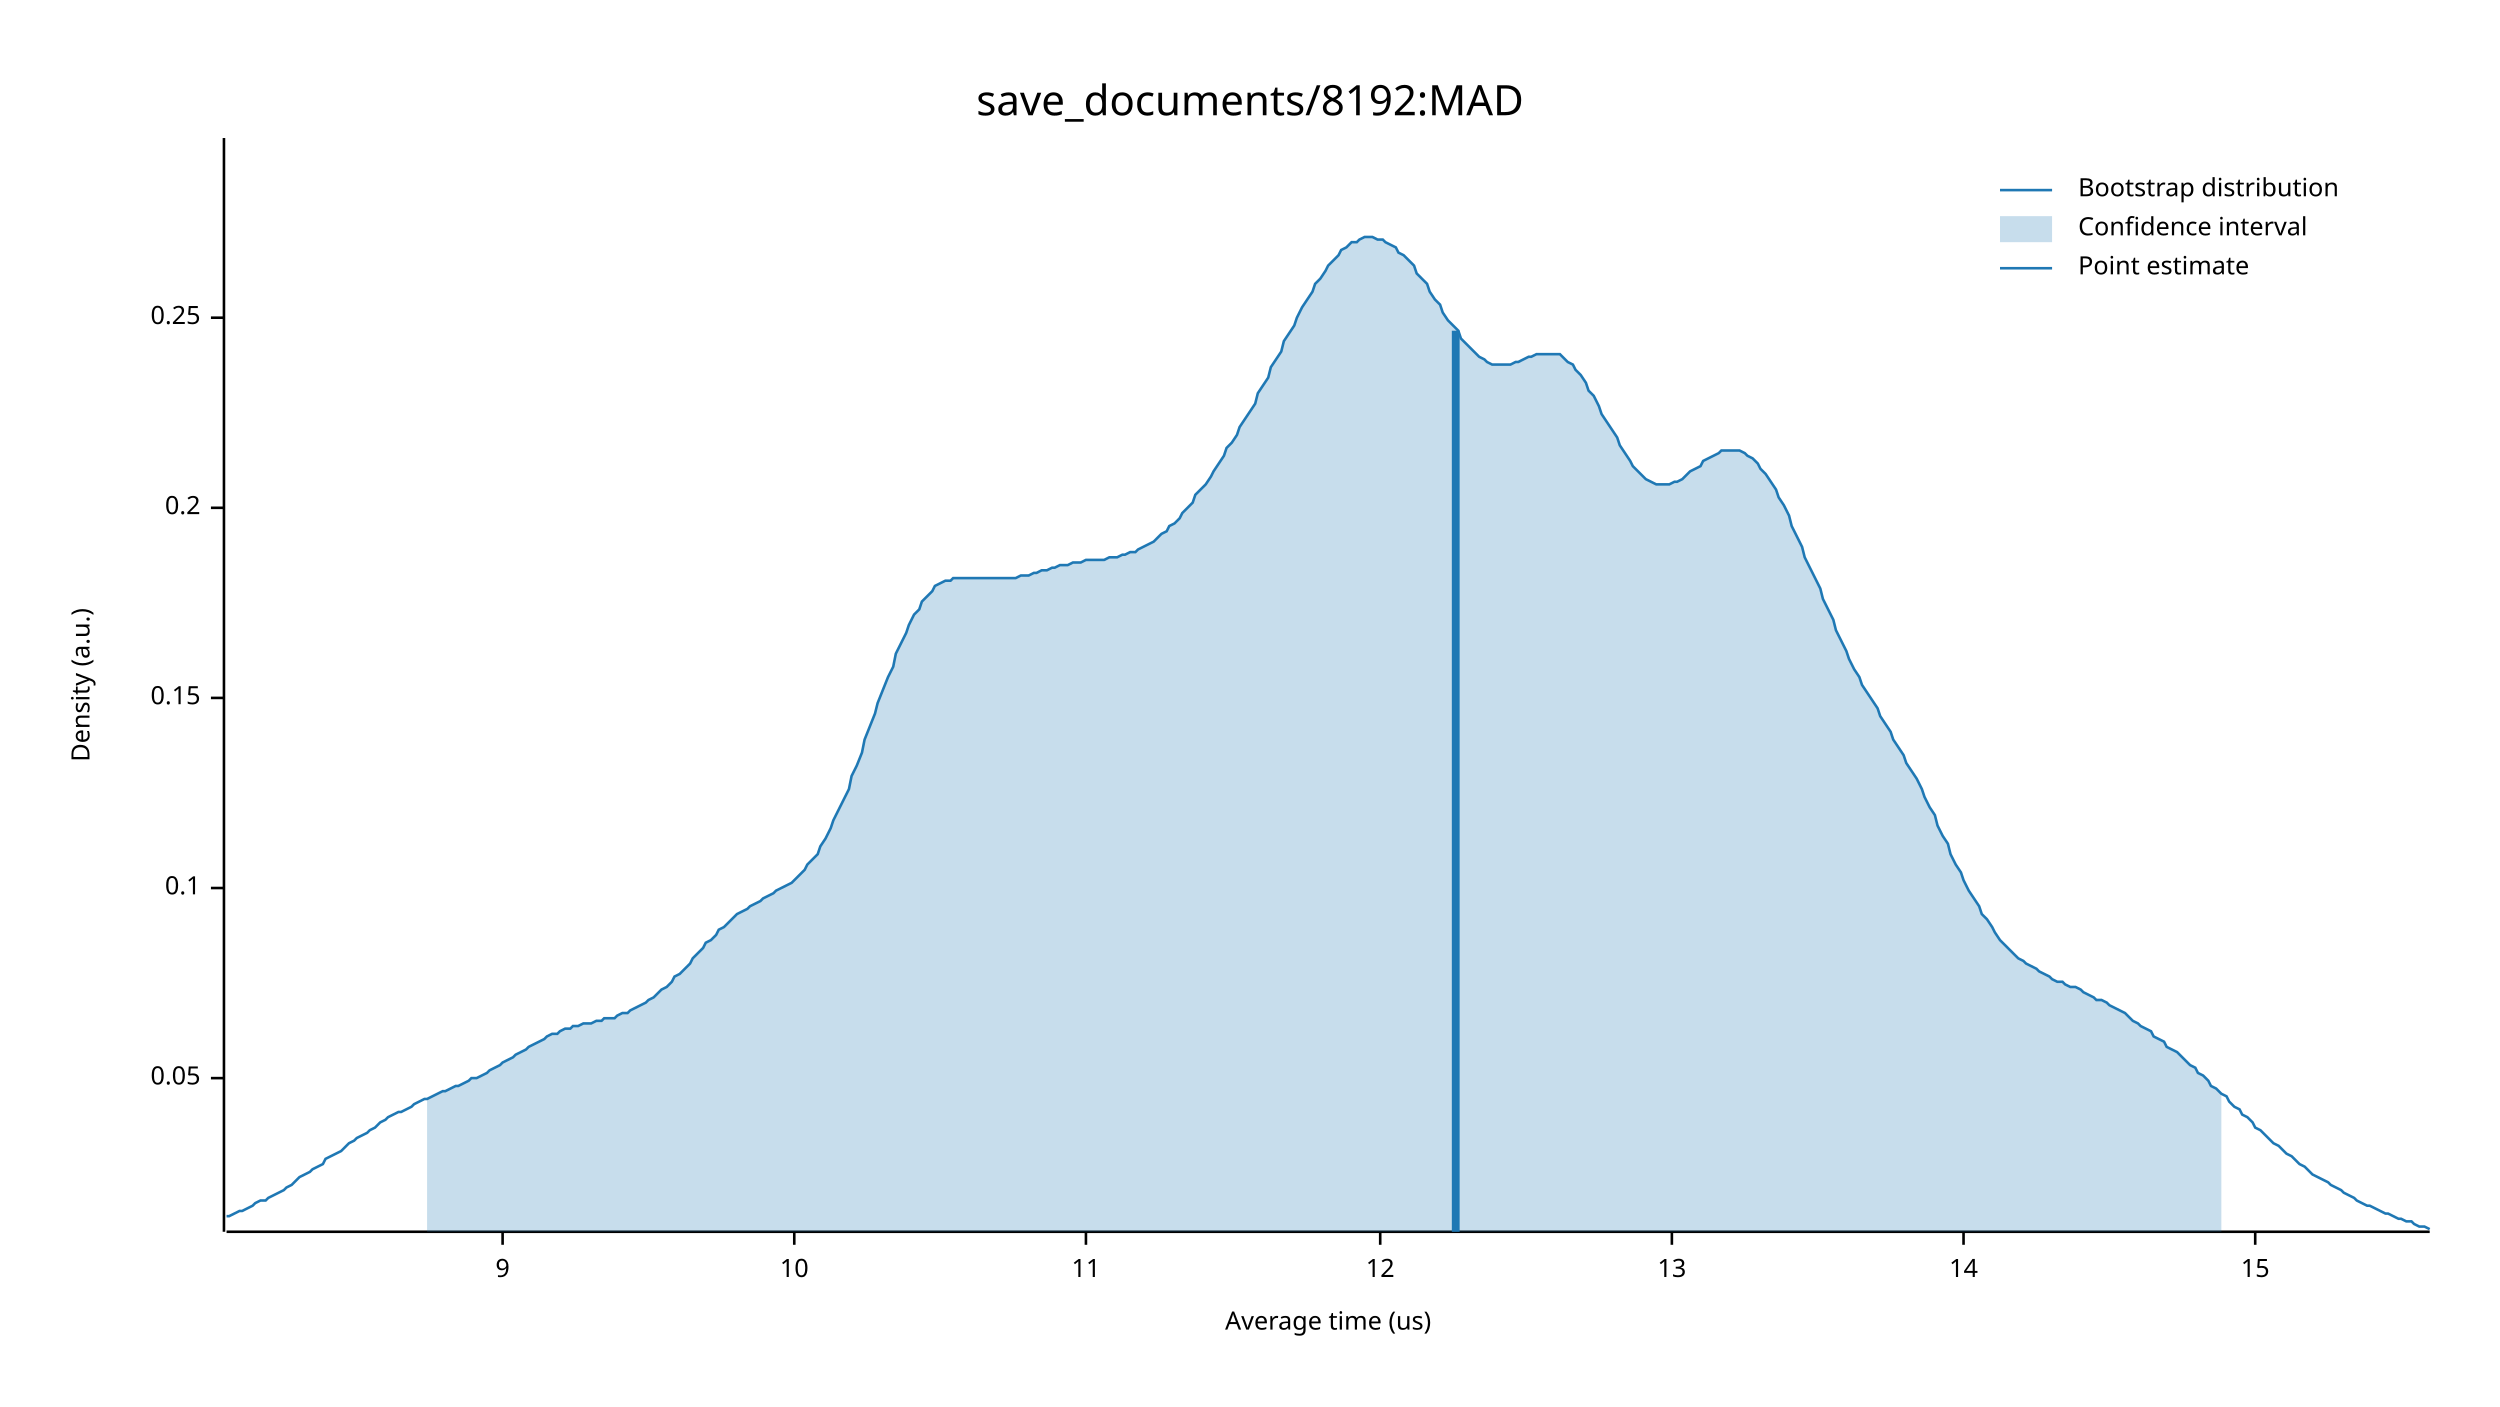
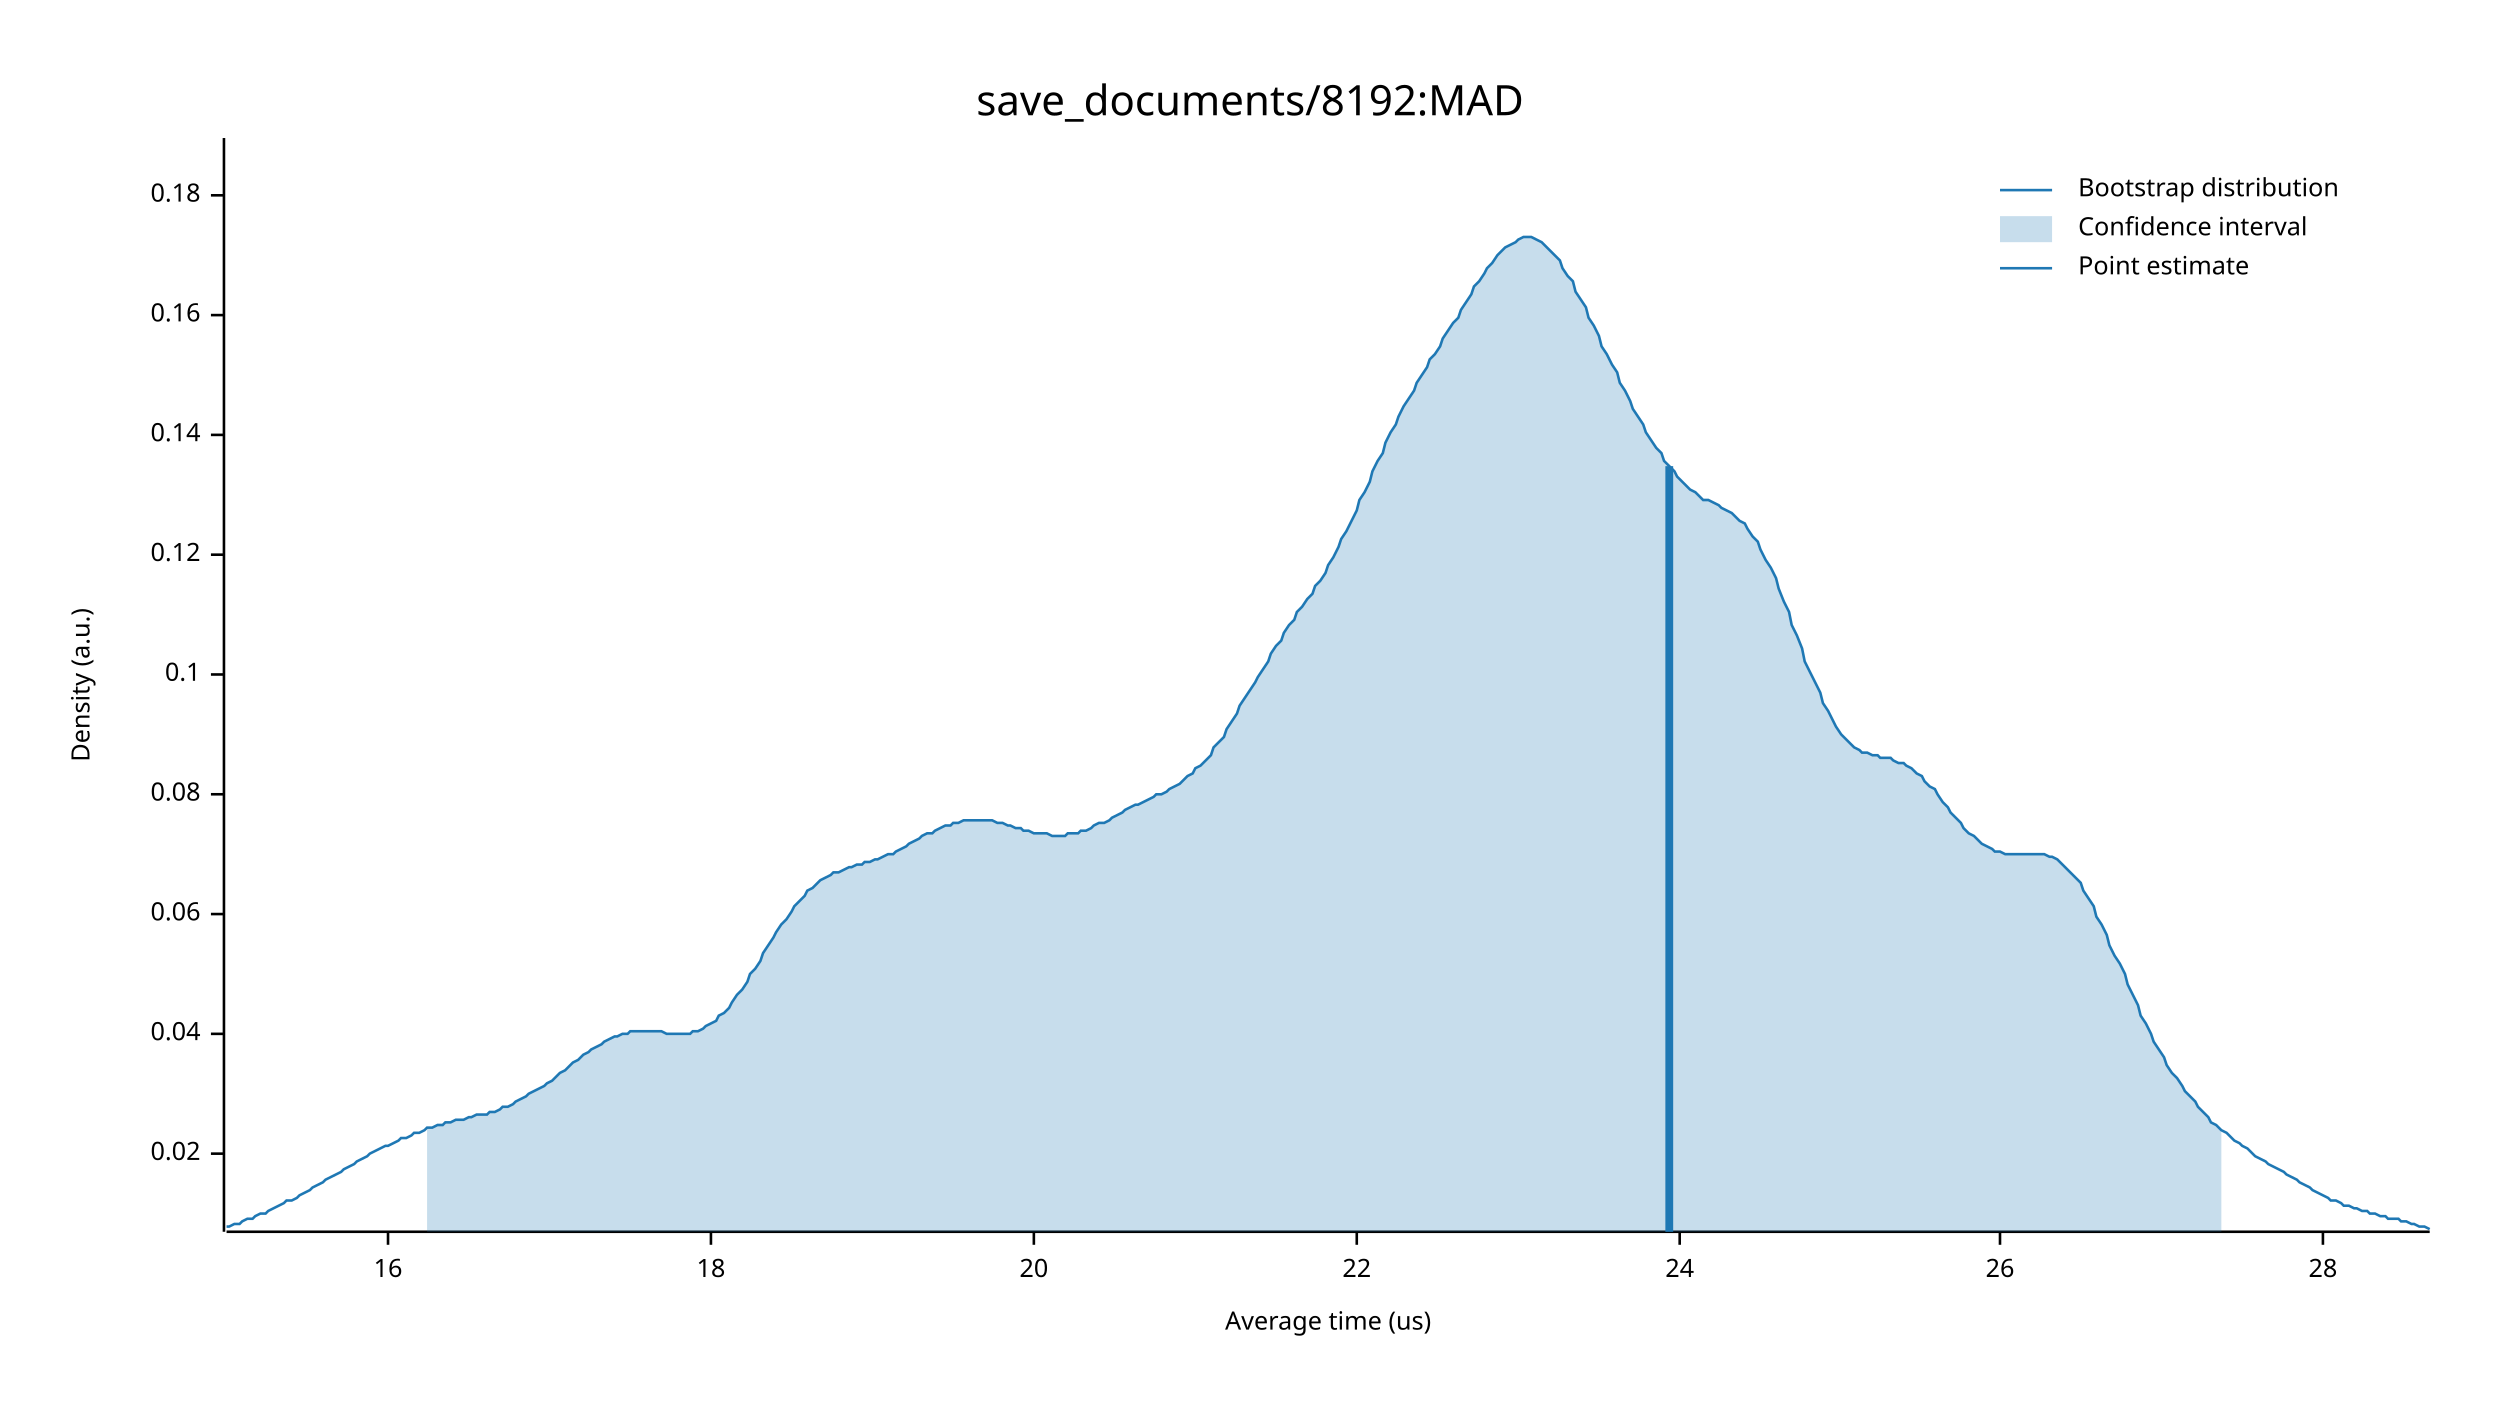
<svg xmlns="http://www.w3.org/2000/svg" width="960" height="540" viewBox="0 0 960 540">
  <text x="480" y="32" dy="0.76em" text-anchor="middle" font-family="sans-serif" font-size="16.129" opacity="1" fill="#000000">
save_documents/8192:MAD
</text>
  <text x="27" y="263" dy="0.76em" text-anchor="middle" font-family="sans-serif" font-size="9.677" opacity="1" fill="#000000" transform="rotate(270, 27, 263)">
Density (a.u.)
</text>
  <text x="510" y="513" dy="-0.5ex" text-anchor="middle" font-family="sans-serif" font-size="9.677" opacity="1" fill="#000000">
Average time (us)
</text>
  <polyline fill="none" opacity="1" stroke="#000000" stroke-width="1" points="86,53 86,473 " />
-   <text x="77" y="414" dy="0.5ex" text-anchor="end" font-family="sans-serif" font-size="9.677" opacity="1" fill="#000000">
- 0.05
+   <text x="77" y="443" dy="0.5ex" text-anchor="end" font-family="sans-serif" font-size="9.677" opacity="1" fill="#000000">
+ 0.02
</text>
-   <polyline fill="none" opacity="1" stroke="#000000" stroke-width="1" points="81,414 86,414 " />
-   <text x="77" y="341" dy="0.5ex" text-anchor="end" font-family="sans-serif" font-size="9.677" opacity="1" fill="#000000">
+   <polyline fill="none" opacity="1" stroke="#000000" stroke-width="1" points="81,443 86,443 " />
+   <text x="77" y="397" dy="0.5ex" text-anchor="end" font-family="sans-serif" font-size="9.677" opacity="1" fill="#000000">
+ 0.04
+ </text>
+   <polyline fill="none" opacity="1" stroke="#000000" stroke-width="1" points="81,397 86,397 " />
+   <text x="77" y="351" dy="0.5ex" text-anchor="end" font-family="sans-serif" font-size="9.677" opacity="1" fill="#000000">
+ 0.06
+ </text>
+   <polyline fill="none" opacity="1" stroke="#000000" stroke-width="1" points="81,351 86,351 " />
+   <text x="77" y="305" dy="0.5ex" text-anchor="end" font-family="sans-serif" font-size="9.677" opacity="1" fill="#000000">
+ 0.08
+ </text>
+   <polyline fill="none" opacity="1" stroke="#000000" stroke-width="1" points="81,305 86,305 " />
+   <text x="77" y="259" dy="0.5ex" text-anchor="end" font-family="sans-serif" font-size="9.677" opacity="1" fill="#000000">
0.1
</text>
-   <polyline fill="none" opacity="1" stroke="#000000" stroke-width="1" points="81,341 86,341 " />
-   <text x="77" y="268" dy="0.5ex" text-anchor="end" font-family="sans-serif" font-size="9.677" opacity="1" fill="#000000">
- 0.15
+   <polyline fill="none" opacity="1" stroke="#000000" stroke-width="1" points="81,259 86,259 " />
+   <text x="77" y="213" dy="0.5ex" text-anchor="end" font-family="sans-serif" font-size="9.677" opacity="1" fill="#000000">
+ 0.12
</text>
-   <polyline fill="none" opacity="1" stroke="#000000" stroke-width="1" points="81,268 86,268 " />
-   <text x="77" y="195" dy="0.5ex" text-anchor="end" font-family="sans-serif" font-size="9.677" opacity="1" fill="#000000">
- 0.2
+   <polyline fill="none" opacity="1" stroke="#000000" stroke-width="1" points="81,213 86,213 " />
+   <text x="77" y="167" dy="0.5ex" text-anchor="end" font-family="sans-serif" font-size="9.677" opacity="1" fill="#000000">
+ 0.14
</text>
-   <polyline fill="none" opacity="1" stroke="#000000" stroke-width="1" points="81,195 86,195 " />
-   <text x="77" y="122" dy="0.5ex" text-anchor="end" font-family="sans-serif" font-size="9.677" opacity="1" fill="#000000">
- 0.25
+   <polyline fill="none" opacity="1" stroke="#000000" stroke-width="1" points="81,167 86,167 " />
+   <text x="77" y="121" dy="0.5ex" text-anchor="end" font-family="sans-serif" font-size="9.677" opacity="1" fill="#000000">
+ 0.16
</text>
-   <polyline fill="none" opacity="1" stroke="#000000" stroke-width="1" points="81,122 86,122 " />
+   <polyline fill="none" opacity="1" stroke="#000000" stroke-width="1" points="81,121 86,121 " />
+   <text x="77" y="75" dy="0.5ex" text-anchor="end" font-family="sans-serif" font-size="9.677" opacity="1" fill="#000000">
+ 0.18
+ </text>
+   <polyline fill="none" opacity="1" stroke="#000000" stroke-width="1" points="81,75 86,75 " />
  <polyline fill="none" opacity="1" stroke="#000000" stroke-width="1" points="87,473 933,473 " />
-   <text x="193" y="483" dy="0.76em" text-anchor="middle" font-family="sans-serif" font-size="9.677" opacity="1" fill="#000000">
- 9
+   <text x="149" y="483" dy="0.76em" text-anchor="middle" font-family="sans-serif" font-size="9.677" opacity="1" fill="#000000">
+ 16
</text>
-   <polyline fill="none" opacity="1" stroke="#000000" stroke-width="1" points="193,473 193,478 " />
-   <text x="305" y="483" dy="0.76em" text-anchor="middle" font-family="sans-serif" font-size="9.677" opacity="1" fill="#000000">
- 10
+   <polyline fill="none" opacity="1" stroke="#000000" stroke-width="1" points="149,473 149,478 " />
+   <text x="273" y="483" dy="0.76em" text-anchor="middle" font-family="sans-serif" font-size="9.677" opacity="1" fill="#000000">
+ 18
</text>
-   <polyline fill="none" opacity="1" stroke="#000000" stroke-width="1" points="305,473 305,478 " />
-   <text x="417" y="483" dy="0.76em" text-anchor="middle" font-family="sans-serif" font-size="9.677" opacity="1" fill="#000000">
- 11
+   <polyline fill="none" opacity="1" stroke="#000000" stroke-width="1" points="273,473 273,478 " />
+   <text x="397" y="483" dy="0.76em" text-anchor="middle" font-family="sans-serif" font-size="9.677" opacity="1" fill="#000000">
+ 20
</text>
-   <polyline fill="none" opacity="1" stroke="#000000" stroke-width="1" points="417,473 417,478 " />
-   <text x="530" y="483" dy="0.76em" text-anchor="middle" font-family="sans-serif" font-size="9.677" opacity="1" fill="#000000">
- 12
+   <polyline fill="none" opacity="1" stroke="#000000" stroke-width="1" points="397,473 397,478 " />
+   <text x="521" y="483" dy="0.76em" text-anchor="middle" font-family="sans-serif" font-size="9.677" opacity="1" fill="#000000">
+ 22
</text>
-   <polyline fill="none" opacity="1" stroke="#000000" stroke-width="1" points="530,473 530,478 " />
-   <text x="642" y="483" dy="0.76em" text-anchor="middle" font-family="sans-serif" font-size="9.677" opacity="1" fill="#000000">
- 13
+   <polyline fill="none" opacity="1" stroke="#000000" stroke-width="1" points="521,473 521,478 " />
+   <text x="645" y="483" dy="0.76em" text-anchor="middle" font-family="sans-serif" font-size="9.677" opacity="1" fill="#000000">
+ 24
</text>
-   <polyline fill="none" opacity="1" stroke="#000000" stroke-width="1" points="642,473 642,478 " />
-   <text x="754" y="483" dy="0.76em" text-anchor="middle" font-family="sans-serif" font-size="9.677" opacity="1" fill="#000000">
- 14
+   <polyline fill="none" opacity="1" stroke="#000000" stroke-width="1" points="645,473 645,478 " />
+   <text x="768" y="483" dy="0.76em" text-anchor="middle" font-family="sans-serif" font-size="9.677" opacity="1" fill="#000000">
+ 26
</text>
-   <polyline fill="none" opacity="1" stroke="#000000" stroke-width="1" points="754,473 754,478 " />
-   <text x="866" y="483" dy="0.76em" text-anchor="middle" font-family="sans-serif" font-size="9.677" opacity="1" fill="#000000">
- 15
+   <polyline fill="none" opacity="1" stroke="#000000" stroke-width="1" points="768,473 768,478 " />
+   <text x="892" y="483" dy="0.76em" text-anchor="middle" font-family="sans-serif" font-size="9.677" opacity="1" fill="#000000">
+ 28
</text>
-   <polyline fill="none" opacity="1" stroke="#000000" stroke-width="1" points="866,473 866,478 " />
-   <polyline fill="none" opacity="1" stroke="#1F78B4" stroke-width="1" points="87,467 88,467 90,466 92,465 93,465 95,464 97,463 98,462 100,461 102,461 103,460 105,459 107,458 109,457 110,456 112,455 114,453 115,452 117,451 119,450 120,449 122,448 124,447 125,445 127,444 129,443 131,442 132,441 134,439 136,438 137,437 139,436 141,435 142,434 144,433 146,431 148,430 149,429 151,428 153,427 154,427 156,426 158,425 159,424 161,423 163,422 164,422 166,421 168,420 170,419 171,419 173,418 175,417 176,417 178,416 180,415 181,414 183,414 185,413 187,412 188,411 190,410 192,409 193,408 195,407 197,406 198,405 200,404 202,403 203,402 205,401 207,400 209,399 210,398 212,397 214,397 215,396 217,395 219,395 220,394 222,394 224,393 226,393 227,393 229,392 231,392 232,391 234,391 236,391 237,390 239,389 241,389 242,388 244,387 246,386 248,385 249,384 251,383 253,381 254,380 256,379 258,377 259,375 261,374 263,372 265,370 266,368 268,366 270,364 271,362 273,361 275,359 276,357 278,356 280,354 281,353 283,351 285,350 287,349 288,348 290,347 292,346 293,345 295,344 297,343 298,342 300,341 302,340 304,339 305,338 307,336 309,334 310,332 312,330 314,328 315,325 317,322 319,318 320,315 322,311 324,307 326,303 327,298 329,294 331,289 332,284 334,279 336,274 337,270 339,265 341,260 343,256 344,251 346,247 348,243 349,240 351,236 353,234 354,231 356,229 358,227 359,225 361,224 363,223 365,223 366,222 368,222 370,222 371,222 373,222 375,222 376,222 378,222 380,222 381,222 383,222 385,222 387,222 388,222 390,222 392,221 393,221 395,221 397,220 398,220 400,219 402,219 404,218 405,218 407,217 409,217 410,217 412,216 414,216 415,216 417,215 419,215 420,215 422,215 424,215 426,214 427,214 429,214 431,213 432,213 434,212 436,212 437,211 439,210 441,209 443,208 444,207 446,205 448,204 449,202 451,201 453,199 454,197 456,195 458,193 459,190 461,188 463,186 465,183 466,181 468,178 470,175 471,172 473,170 475,167 476,164 478,161 480,158 482,155 483,151 485,148 487,145 488,141 490,138 492,135 493,131 495,128 497,125 498,122 500,118 502,115 504,112 505,109 507,107 509,104 510,102 512,100 514,98 515,96 517,95 519,93 521,93 522,92 524,91 526,91 527,91 529,92 531,92 532,93 534,94 536,95 537,97 539,98 541,100 543,102 544,105 546,107 548,109 549,112 551,115 553,117 554,120 556,123 558,125 560,127 561,130 563,132 565,134 566,135 568,137 570,138 571,139 573,140 575,140 576,140 578,140 580,140 582,139 583,139 585,138 587,137 588,137 590,136 592,136 593,136 595,136 597,136 599,136 600,137 602,139 604,140 605,142 607,144 609,147 610,150 612,152 614,156 615,159 617,162 619,165 621,168 622,171 624,174 626,177 627,179 629,181 631,183 632,184 634,185 636,186 638,186 639,186 641,186 643,185 644,185 646,184 648,182 649,181 651,180 653,179 654,177 656,176 658,175 660,174 661,173 663,173 665,173 666,173 668,173 670,174 671,175 673,176 675,178 676,180 678,182 680,185 682,188 683,191 685,194 687,198 688,202 690,206 692,210 693,214 695,218 697,222 699,226 700,230 702,234 704,238 705,242 707,246 709,250 710,253 712,257 714,260 715,263 717,266 719,269 721,272 722,275 724,278 726,281 727,284 729,287 731,290 732,293 734,296 736,299 738,303 739,306 741,310 743,313 744,317 746,321 748,324 749,328 751,332 753,335 754,338 756,342 758,345 760,348 761,351 763,353 765,356 766,358 768,361 770,363 771,364 773,366 775,368 777,369 778,370 780,371 782,372 783,373 785,374 787,375 788,376 790,377 792,377 793,378 795,379 797,379 799,380 800,381 802,382 804,383 805,384 807,384 809,385 810,386 812,387 814,388 816,389 817,390 819,392 821,393 822,394 824,395 826,396 827,398 829,399 831,400 832,402 834,403 836,404 838,406 839,407 841,409 843,410 844,412 846,413 848,415 849,417 851,418 853,420 855,421 856,423 858,425 860,426 861,428 863,429 865,431 866,433 868,434 870,436 871,437 873,439 875,440 877,442 878,443 880,444 882,446 883,447 885,448 887,450 888,451 890,452 892,453 894,454 895,455 897,456 899,457 900,458 902,459 904,460 905,461 907,462 909,463 910,463 912,464 914,465 916,466 917,466 919,467 921,468 922,468 924,469 926,469 927,470 929,471 931,471 933,472 " />
-   <polygon opacity="0.25" fill="#1F78B4" points="164,422 166,421 168,420 170,419 171,419 173,418 175,417 176,417 178,416 180,415 181,414 183,414 185,413 187,412 188,411 190,410 192,409 193,408 195,407 197,406 198,405 200,404 202,403 203,402 205,401 207,400 209,399 210,398 212,397 214,397 215,396 217,395 219,395 220,394 222,394 224,393 226,393 227,393 229,392 231,392 232,391 234,391 236,391 237,390 239,389 241,389 242,388 244,387 246,386 248,385 249,384 251,383 253,381 254,380 256,379 258,377 259,375 261,374 263,372 265,370 266,368 268,366 270,364 271,362 273,361 275,359 276,357 278,356 280,354 281,353 283,351 285,350 287,349 288,348 290,347 292,346 293,345 295,344 297,343 298,342 300,341 302,340 304,339 305,338 307,336 309,334 310,332 312,330 314,328 315,325 317,322 319,318 320,315 322,311 324,307 326,303 327,298 329,294 331,289 332,284 334,279 336,274 337,270 339,265 341,260 343,256 344,251 346,247 348,243 349,240 351,236 353,234 354,231 356,229 358,227 359,225 361,224 363,223 365,223 366,222 368,222 370,222 371,222 373,222 375,222 376,222 378,222 380,222 381,222 383,222 385,222 387,222 388,222 390,222 392,221 393,221 395,221 397,220 398,220 400,219 402,219 404,218 405,218 407,217 409,217 410,217 412,216 414,216 415,216 417,215 419,215 420,215 422,215 424,215 426,214 427,214 429,214 431,213 432,213 434,212 436,212 437,211 439,210 441,209 443,208 444,207 446,205 448,204 449,202 451,201 453,199 454,197 456,195 458,193 459,190 461,188 463,186 465,183 466,181 468,178 470,175 471,172 473,170 475,167 476,164 478,161 480,158 482,155 483,151 485,148 487,145 488,141 490,138 492,135 493,131 495,128 497,125 498,122 500,118 502,115 504,112 505,109 507,107 509,104 510,102 512,100 514,98 515,96 517,95 519,93 521,93 522,92 524,91 526,91 527,91 529,92 531,92 532,93 534,94 536,95 537,97 539,98 541,100 543,102 544,105 546,107 548,109 549,112 551,115 553,117 554,120 556,123 558,125 560,127 561,130 563,132 565,134 566,135 568,137 570,138 571,139 573,140 575,140 576,140 578,140 580,140 582,139 583,139 585,138 587,137 588,137 590,136 592,136 593,136 595,136 597,136 599,136 600,137 602,139 604,140 605,142 607,144 609,147 610,150 612,152 614,156 615,159 617,162 619,165 621,168 622,171 624,174 626,177 627,179 629,181 631,183 632,184 634,185 636,186 638,186 639,186 641,186 643,185 644,185 646,184 648,182 649,181 651,180 653,179 654,177 656,176 658,175 660,174 661,173 663,173 665,173 666,173 668,173 670,174 671,175 673,176 675,178 676,180 678,182 680,185 682,188 683,191 685,194 687,198 688,202 690,206 692,210 693,214 695,218 697,222 699,226 700,230 702,234 704,238 705,242 707,246 709,250 710,253 712,257 714,260 715,263 717,266 719,269 721,272 722,275 724,278 726,281 727,284 729,287 731,290 732,293 734,296 736,299 738,303 739,306 741,310 743,313 744,317 746,321 748,324 749,328 751,332 753,335 754,338 756,342 758,345 760,348 761,351 763,353 765,356 766,358 768,361 770,363 771,364 773,366 775,368 777,369 778,370 780,371 782,372 783,373 785,374 787,375 788,376 790,377 792,377 793,378 795,379 797,379 799,380 800,381 802,382 804,383 805,384 807,384 809,385 810,386 812,387 814,388 816,389 817,390 819,392 821,393 822,394 824,395 826,396 827,398 829,399 831,400 832,402 834,403 836,404 838,406 839,407 841,409 843,410 844,412 846,413 848,415 849,417 851,418 853,420 853,473 164,473 " />
-   <polyline fill="none" opacity="1" stroke="#1F78B4" stroke-width="3" points="559,473 559,127 " />
+   <polyline fill="none" opacity="1" stroke="#000000" stroke-width="1" points="892,473 892,478 " />
+   <polyline fill="none" opacity="1" stroke="#1F78B4" stroke-width="1" points="87,471 88,471 90,470 92,470 93,469 95,468 97,468 98,467 100,466 102,466 103,465 105,464 107,463 109,462 110,461 112,461 114,460 115,459 117,458 119,457 120,456 122,455 124,454 125,453 127,452 129,451 131,450 132,449 134,448 136,447 137,446 139,445 141,444 142,443 144,442 146,441 148,440 149,440 151,439 153,438 154,437 156,437 158,436 159,435 161,435 163,434 164,433 166,433 168,432 170,432 171,431 173,431 175,430 176,430 178,430 180,429 181,429 183,428 185,428 187,428 188,427 190,427 192,426 193,425 195,425 197,424 198,423 200,422 202,421 203,420 205,419 207,418 209,417 210,416 212,415 214,413 215,412 217,411 219,409 220,408 222,407 224,405 226,404 227,403 229,402 231,401 232,400 234,399 236,398 237,398 239,397 241,397 242,396 244,396 246,396 248,396 249,396 251,396 253,396 254,396 256,397 258,397 259,397 261,397 263,397 265,397 266,396 268,396 270,395 271,394 273,393 275,392 276,390 278,389 280,387 281,385 283,382 285,380 287,377 288,374 290,372 292,369 293,366 295,363 297,360 298,358 300,355 302,353 304,350 305,348 307,346 309,344 310,342 312,341 314,339 315,338 317,337 319,336 320,335 322,335 324,334 326,333 327,333 329,332 331,332 332,331 334,331 336,330 337,330 339,329 341,328 343,328 344,327 346,326 348,325 349,324 351,323 353,322 354,321 356,320 358,320 359,319 361,318 363,317 365,317 366,316 368,316 370,315 371,315 373,315 375,315 376,315 378,315 380,315 381,315 383,316 385,316 387,317 388,317 390,318 392,318 393,319 395,319 397,320 398,320 400,320 402,320 404,321 405,321 407,321 409,321 410,320 412,320 414,320 415,319 417,319 419,318 420,317 422,316 424,316 426,315 427,314 429,313 431,312 432,311 434,310 436,309 437,309 439,308 441,307 443,306 444,305 446,305 448,304 449,303 451,302 453,301 454,300 456,298 458,297 459,295 461,294 463,292 465,290 466,287 468,285 470,283 471,280 473,277 475,274 476,271 478,268 480,265 482,262 483,260 485,257 487,254 488,251 490,248 492,246 493,243 495,240 497,238 498,235 500,233 502,230 504,228 505,225 507,223 509,220 510,217 512,214 514,210 515,207 517,204 519,200 521,196 522,192 524,189 526,185 527,181 529,177 531,174 532,170 534,166 536,163 537,160 539,156 541,153 543,150 544,147 546,144 548,141 549,138 551,136 553,133 554,130 556,127 558,124 560,122 561,119 563,116 565,113 566,110 568,108 570,105 571,103 573,101 575,98 576,97 578,95 580,94 582,93 583,92 585,91 587,91 588,91 590,92 592,93 593,94 595,96 597,98 599,100 600,103 602,106 604,108 605,112 607,115 609,118 610,122 612,125 614,129 615,133 617,136 619,140 621,143 622,147 624,150 626,154 627,157 629,160 631,163 632,166 634,169 636,172 638,174 639,177 641,179 643,181 644,183 646,185 648,187 649,188 651,189 653,191 654,192 656,192 658,193 660,194 661,195 663,196 665,197 666,198 668,200 670,201 671,203 673,206 675,208 676,211 678,215 680,218 682,222 683,226 685,231 687,235 688,240 690,244 692,249 693,254 695,258 697,262 699,266 700,270 702,273 704,277 705,279 707,282 709,284 710,285 712,287 714,288 715,289 717,289 719,290 721,290 722,291 724,291 726,291 727,292 729,293 731,293 732,294 734,295 736,297 738,298 739,300 741,302 743,303 744,305 746,308 748,310 749,312 751,314 753,316 754,318 756,320 758,321 760,323 761,324 763,325 765,326 766,327 768,327 770,328 771,328 773,328 775,328 777,328 778,328 780,328 782,328 783,328 785,328 787,329 788,329 790,330 792,332 793,333 795,335 797,337 799,339 800,342 802,345 804,348 805,352 807,355 809,359 810,363 812,367 814,370 816,374 817,378 819,382 821,386 822,390 824,393 826,397 827,400 829,403 831,406 832,409 834,412 836,414 838,417 839,419 841,421 843,423 844,425 846,427 848,429 849,431 851,432 853,434 855,435 856,436 858,438 860,439 861,440 863,441 865,443 866,444 868,445 870,446 871,447 873,448 875,449 877,450 878,451 880,452 882,453 883,454 885,455 887,456 888,457 890,458 892,459 894,460 895,461 897,461 899,462 900,463 902,463 904,464 905,464 907,465 909,465 910,466 912,466 914,467 916,467 917,468 919,468 921,468 922,469 924,469 926,470 927,470 929,471 931,471 933,472 " />
+   <polygon opacity="0.25" fill="#1F78B4" points="164,433 166,433 168,432 170,432 171,431 173,431 175,430 176,430 178,430 180,429 181,429 183,428 185,428 187,428 188,427 190,427 192,426 193,425 195,425 197,424 198,423 200,422 202,421 203,420 205,419 207,418 209,417 210,416 212,415 214,413 215,412 217,411 219,409 220,408 222,407 224,405 226,404 227,403 229,402 231,401 232,400 234,399 236,398 237,398 239,397 241,397 242,396 244,396 246,396 248,396 249,396 251,396 253,396 254,396 256,397 258,397 259,397 261,397 263,397 265,397 266,396 268,396 270,395 271,394 273,393 275,392 276,390 278,389 280,387 281,385 283,382 285,380 287,377 288,374 290,372 292,369 293,366 295,363 297,360 298,358 300,355 302,353 304,350 305,348 307,346 309,344 310,342 312,341 314,339 315,338 317,337 319,336 320,335 322,335 324,334 326,333 327,333 329,332 331,332 332,331 334,331 336,330 337,330 339,329 341,328 343,328 344,327 346,326 348,325 349,324 351,323 353,322 354,321 356,320 358,320 359,319 361,318 363,317 365,317 366,316 368,316 370,315 371,315 373,315 375,315 376,315 378,315 380,315 381,315 383,316 385,316 387,317 388,317 390,318 392,318 393,319 395,319 397,320 398,320 400,320 402,320 404,321 405,321 407,321 409,321 410,320 412,320 414,320 415,319 417,319 419,318 420,317 422,316 424,316 426,315 427,314 429,313 431,312 432,311 434,310 436,309 437,309 439,308 441,307 443,306 444,305 446,305 448,304 449,303 451,302 453,301 454,300 456,298 458,297 459,295 461,294 463,292 465,290 466,287 468,285 470,283 471,280 473,277 475,274 476,271 478,268 480,265 482,262 483,260 485,257 487,254 488,251 490,248 492,246 493,243 495,240 497,238 498,235 500,233 502,230 504,228 505,225 507,223 509,220 510,217 512,214 514,210 515,207 517,204 519,200 521,196 522,192 524,189 526,185 527,181 529,177 531,174 532,170 534,166 536,163 537,160 539,156 541,153 543,150 544,147 546,144 548,141 549,138 551,136 553,133 554,130 556,127 558,124 560,122 561,119 563,116 565,113 566,110 568,108 570,105 571,103 573,101 575,98 576,97 578,95 580,94 582,93 583,92 585,91 587,91 588,91 590,92 592,93 593,94 595,96 597,98 599,100 600,103 602,106 604,108 605,112 607,115 609,118 610,122 612,125 614,129 615,133 617,136 619,140 621,143 622,147 624,150 626,154 627,157 629,160 631,163 632,166 634,169 636,172 638,174 639,177 641,179 643,181 644,183 646,185 648,187 649,188 651,189 653,191 654,192 656,192 658,193 660,194 661,195 663,196 665,197 666,198 668,200 670,201 671,203 673,206 675,208 676,211 678,215 680,218 682,222 683,226 685,231 687,235 688,240 690,244 692,249 693,254 695,258 697,262 699,266 700,270 702,273 704,277 705,279 707,282 709,284 710,285 712,287 714,288 715,289 717,289 719,290 721,290 722,291 724,291 726,291 727,292 729,293 731,293 732,294 734,295 736,297 738,298 739,300 741,302 743,303 744,305 746,308 748,310 749,312 751,314 753,316 754,318 756,320 758,321 760,323 761,324 763,325 765,326 766,327 768,327 770,328 771,328 773,328 775,328 777,328 778,328 780,328 782,328 783,328 785,328 787,329 788,329 790,330 792,332 793,333 795,335 797,337 799,339 800,342 802,345 804,348 805,352 807,355 809,359 810,363 812,367 814,370 816,374 817,378 819,382 821,386 822,390 824,393 826,397 827,400 829,403 831,406 832,409 834,412 836,414 838,417 839,419 841,421 843,423 844,425 846,427 848,429 849,431 851,432 853,434 853,473 164,473 " />
+   <polyline fill="none" opacity="1" stroke="#1F78B4" stroke-width="3" points="641,473 641,179 " />
  <text x="798" y="68" dy="0.76em" text-anchor="start" font-family="sans-serif" font-size="9.677" opacity="1" fill="#000000">
Bootstrap distribution
</text>
  <text x="798" y="83" dy="0.76em" text-anchor="start" font-family="sans-serif" font-size="9.677" opacity="1" fill="#000000">
Confidence interval
</text>
  <text x="798" y="98" dy="0.76em" text-anchor="start" font-family="sans-serif" font-size="9.677" opacity="1" fill="#000000">
Point estimate
</text>
  <polyline fill="none" opacity="1" stroke="#1F78B4" stroke-width="1" points="768,73 788,73 " />
  <rect x="768" y="83" width="20" height="10" opacity="0.25" fill="#1F78B4" stroke="none" />
  <polyline fill="none" opacity="1" stroke="#1F78B4" stroke-width="1" points="768,103 788,103 " />
</svg>
